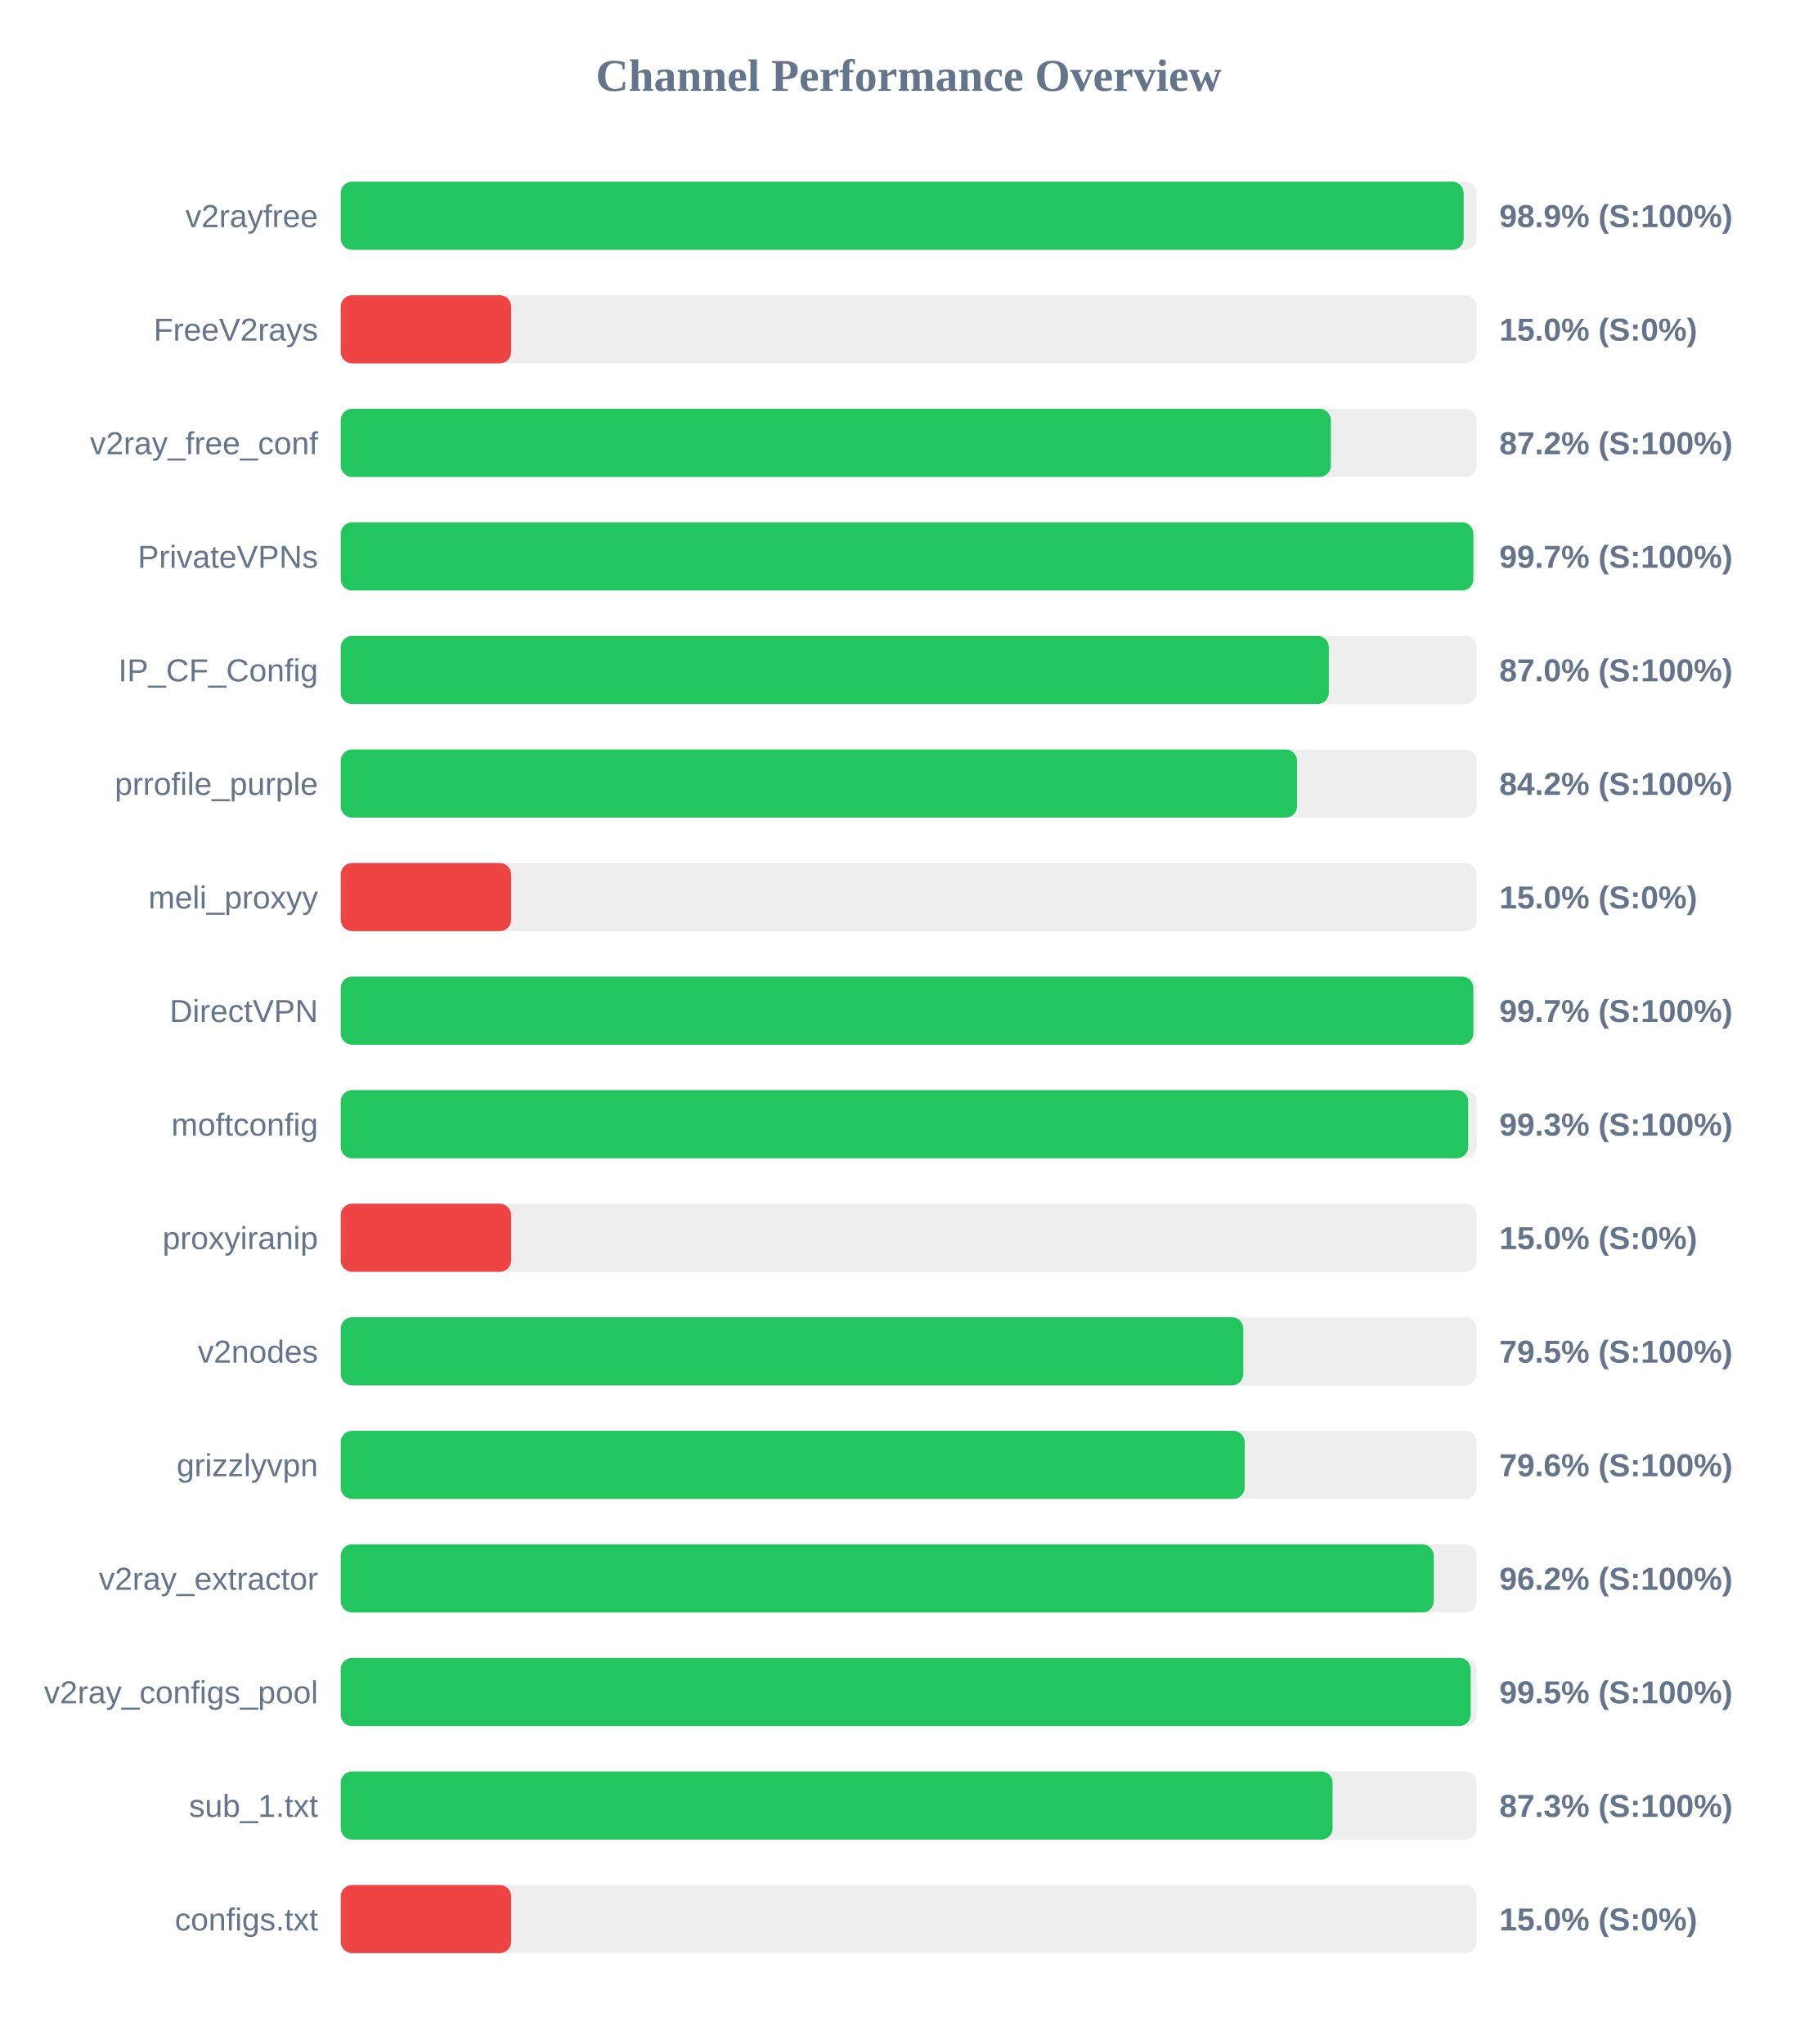
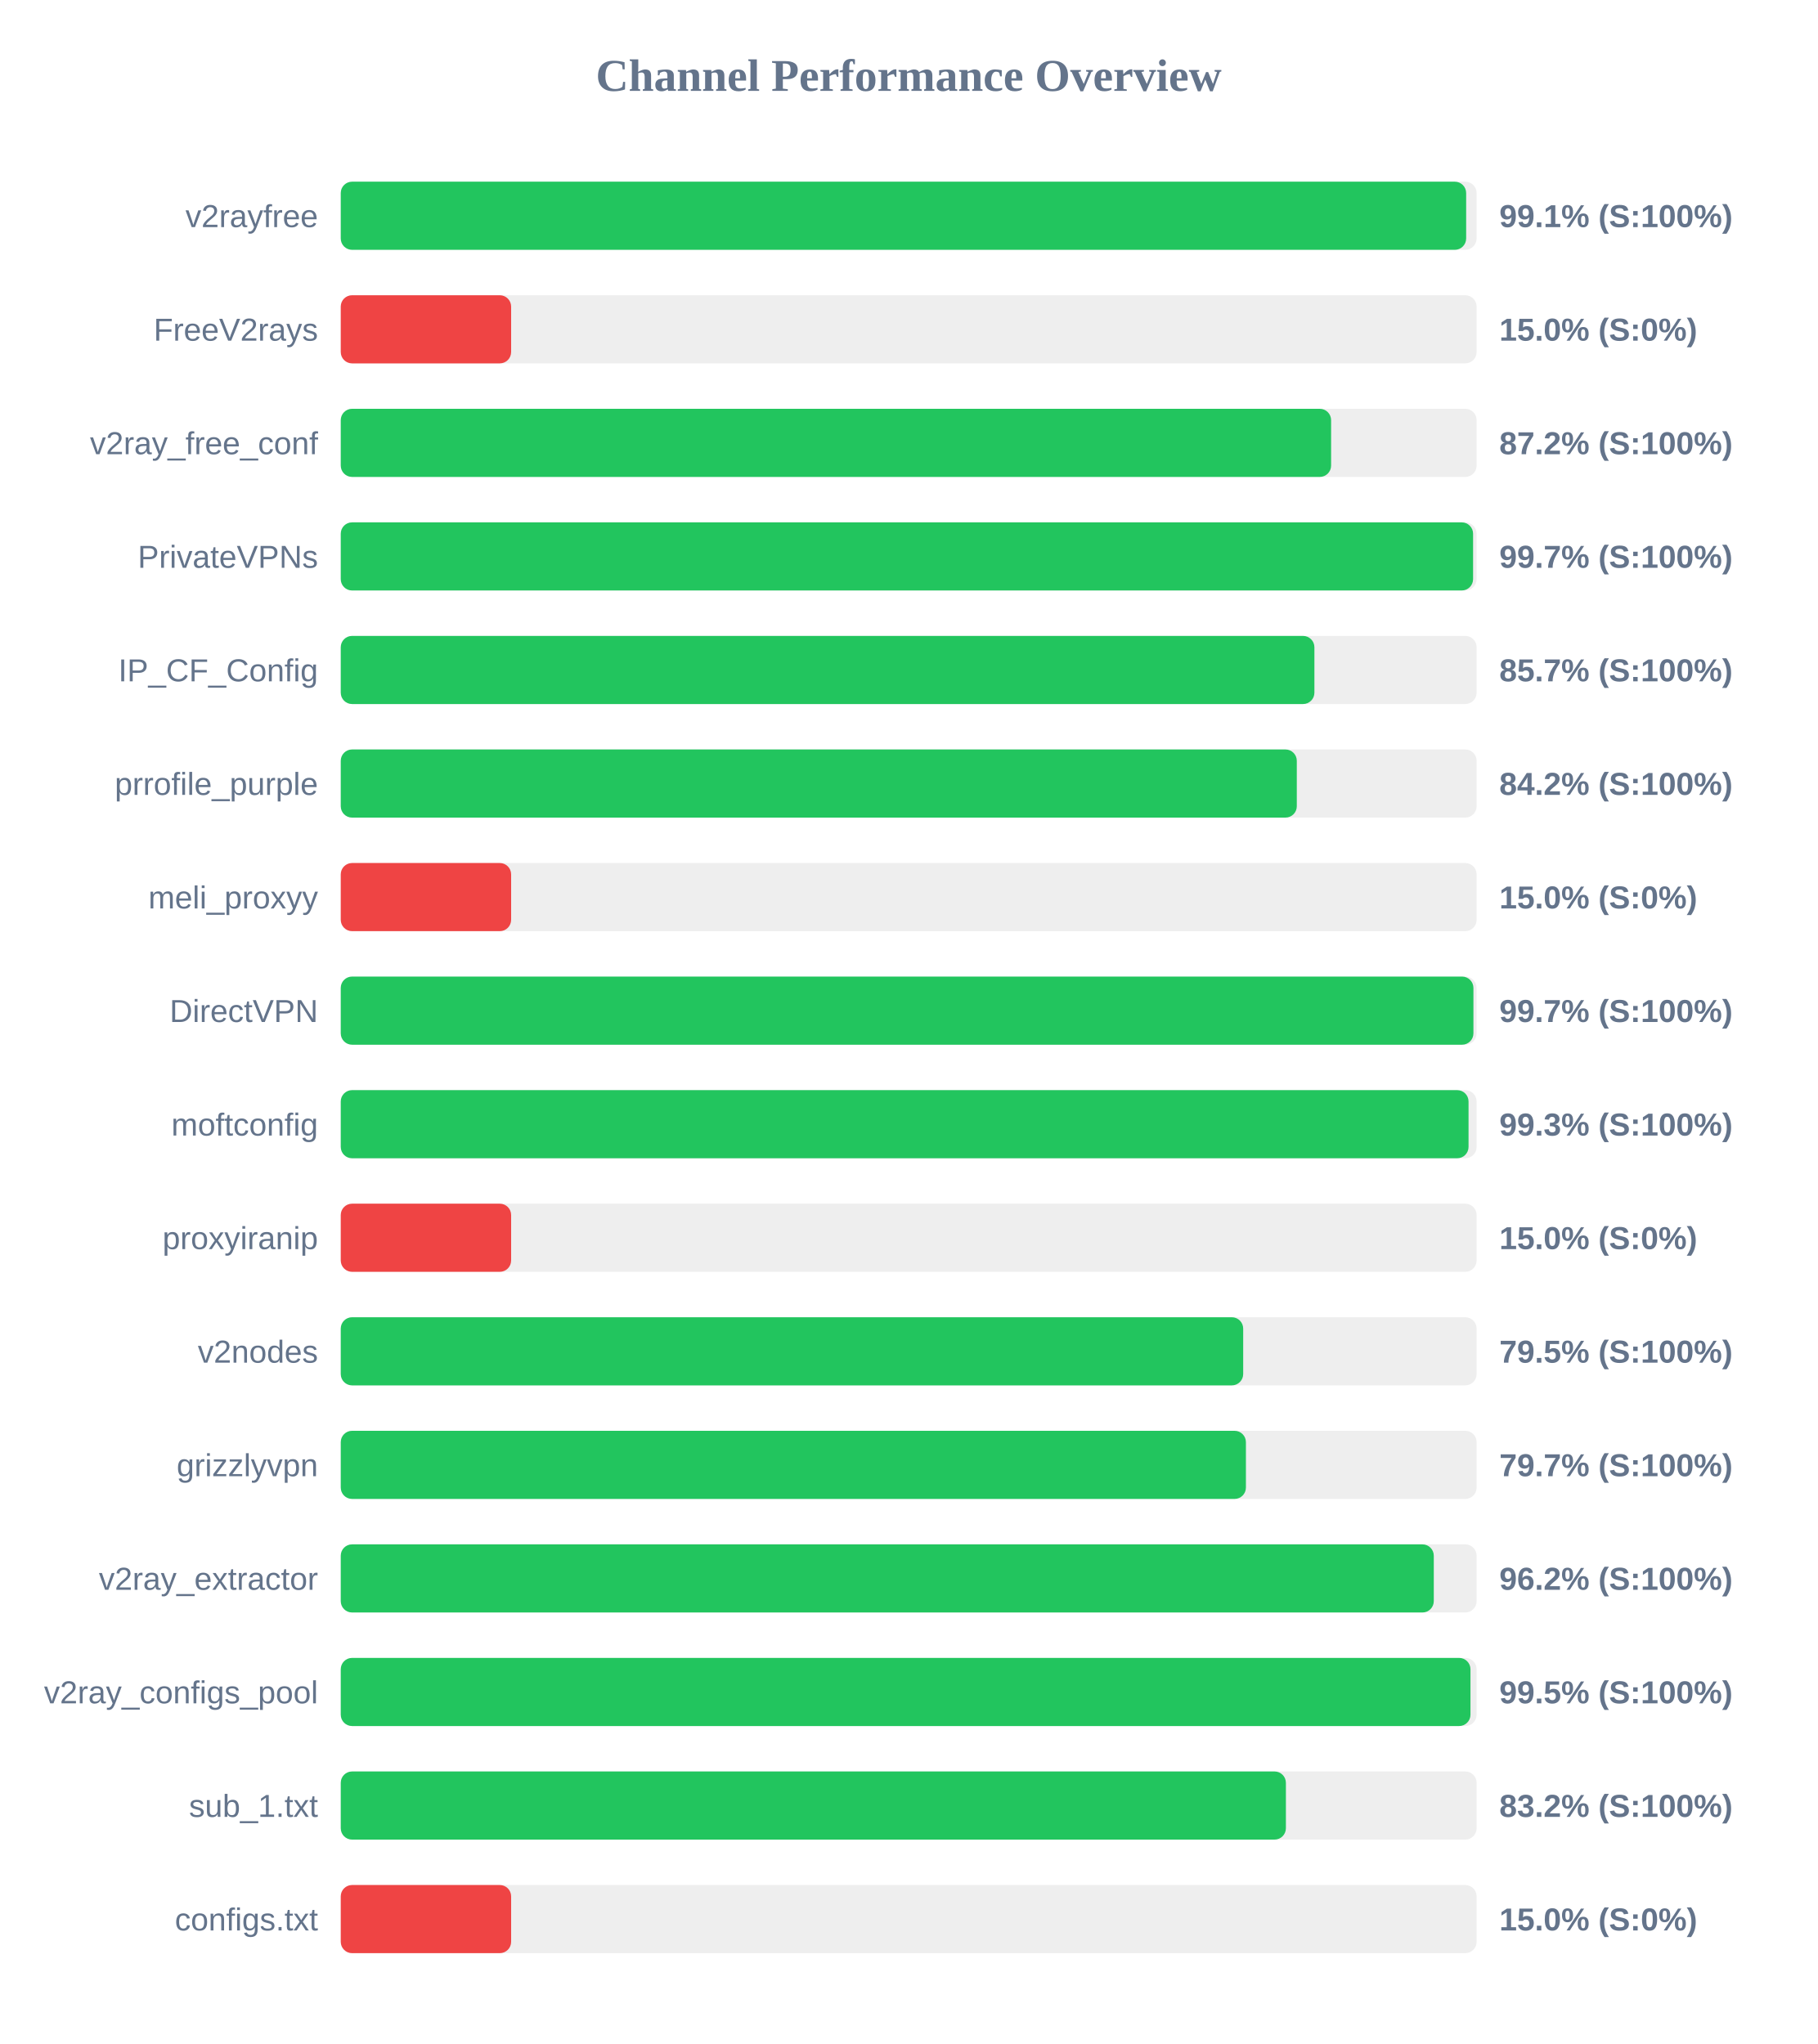
<svg xmlns="http://www.w3.org/2000/svg" width="800" height="900" version="1.1">
  <style>
        .row { font: 14px Arial; fill: #64748b; }
        .score { font: bold 14px Arial; fill: #64748b; }
    </style>
  <text x="400" y="40" text-anchor="middle" font-size="20px" font-weight="bold" fill="#64748b">Channel Performance Overview</text>
  <rect x="150" y="80" width="500" height="30" fill="#eee" rx="5" />
-   <rect x="150" y="80" width="494.3" height="30" fill="#22c55e" rx="5" />
+   <rect x="150" y="80" width="495.4" height="30" fill="#22c55e" rx="5" />
  <text x="140" y="100" text-anchor="end" class="row">v2rayfree</text>
-   <text x="660" y="100" text-anchor="start" class="score">98.9% (S:100%)</text>
+   <text x="660" y="100" text-anchor="start" class="score">99.1% (S:100%)</text>
  <rect x="150" y="130" width="500" height="30" fill="#eee" rx="5" />
  <rect x="150" y="130" width="75.0" height="30" fill="#ef4444" rx="5" />
  <text x="140" y="150" text-anchor="end" class="row">FreeV2rays</text>
  <text x="660" y="150" text-anchor="start" class="score">15.0% (S:0%)</text>
  <rect x="150" y="180" width="500" height="30" fill="#eee" rx="5" />
-   <rect x="150" y="180" width="435.85" height="30" fill="#22c55e" rx="5" />
+   <rect x="150" y="180" width="435.95" height="30" fill="#22c55e" rx="5" />
  <text x="140" y="200" text-anchor="end" class="row">v2ray_free_conf</text>
  <text x="660" y="200" text-anchor="start" class="score">87.2% (S:100%)</text>
  <rect x="150" y="230" width="500" height="30" fill="#eee" rx="5" />
-   <rect x="150" y="230" width="498.55" height="30" fill="#22c55e" rx="5" />
+   <rect x="150" y="230" width="498.45" height="30" fill="#22c55e" rx="5" />
  <text x="140" y="250" text-anchor="end" class="row">PrivateVPNs</text>
  <text x="660" y="250" text-anchor="start" class="score">99.7% (S:100%)</text>
  <rect x="150" y="280" width="500" height="30" fill="#eee" rx="5" />
-   <rect x="150" y="280" width="434.95" height="30" fill="#22c55e" rx="5" />
+   <rect x="150" y="280" width="428.6" height="30" fill="#22c55e" rx="5" />
  <text x="140" y="300" text-anchor="end" class="row">IP_CF_Config</text>
-   <text x="660" y="300" text-anchor="start" class="score">87.0% (S:100%)</text>
+   <text x="660" y="300" text-anchor="start" class="score">85.7% (S:100%)</text>
  <rect x="150" y="330" width="500" height="30" fill="#eee" rx="5" />
-   <rect x="150" y="330" width="420.95" height="30" fill="#22c55e" rx="5" />
+   <rect x="150" y="330" width="420.85" height="30" fill="#22c55e" rx="5" />
  <text x="140" y="350" text-anchor="end" class="row">prrofile_purple</text>
  <text x="660" y="350" text-anchor="start" class="score">84.2% (S:100%)</text>
  <rect x="150" y="380" width="500" height="30" fill="#eee" rx="5" />
  <rect x="150" y="380" width="75.0" height="30" fill="#ef4444" rx="5" />
  <text x="140" y="400" text-anchor="end" class="row">meli_proxyy</text>
  <text x="660" y="400" text-anchor="start" class="score">15.0% (S:0%)</text>
  <rect x="150" y="430" width="500" height="30" fill="#eee" rx="5" />
-   <rect x="150" y="430" width="498.55" height="30" fill="#22c55e" rx="5" />
+   <rect x="150" y="430" width="498.6" height="30" fill="#22c55e" rx="5" />
  <text x="140" y="450" text-anchor="end" class="row">DirectVPN</text>
  <text x="660" y="450" text-anchor="start" class="score">99.7% (S:100%)</text>
  <rect x="150" y="480" width="500" height="30" fill="#eee" rx="5" />
-   <rect x="150" y="480" width="496.3" height="30" fill="#22c55e" rx="5" />
+   <rect x="150" y="480" width="496.45" height="30" fill="#22c55e" rx="5" />
  <text x="140" y="500" text-anchor="end" class="row">moftconfig</text>
  <text x="660" y="500" text-anchor="start" class="score">99.3% (S:100%)</text>
  <rect x="150" y="530" width="500" height="30" fill="#eee" rx="5" />
  <rect x="150" y="530" width="75.0" height="30" fill="#ef4444" rx="5" />
  <text x="140" y="550" text-anchor="end" class="row">proxyiranip</text>
  <text x="660" y="550" text-anchor="start" class="score">15.0% (S:0%)</text>
  <rect x="150" y="580" width="500" height="30" fill="#eee" rx="5" />
-   <rect x="150" y="580" width="397.3" height="30" fill="#22c55e" rx="5" />
+   <rect x="150" y="580" width="397.25" height="30" fill="#22c55e" rx="5" />
  <text x="140" y="600" text-anchor="end" class="row">v2nodes</text>
  <text x="660" y="600" text-anchor="start" class="score">79.5% (S:100%)</text>
  <rect x="150" y="630" width="500" height="30" fill="#eee" rx="5" />
-   <rect x="150" y="630" width="397.9" height="30" fill="#22c55e" rx="5" />
+   <rect x="150" y="630" width="398.45" height="30" fill="#22c55e" rx="5" />
  <text x="140" y="650" text-anchor="end" class="row">grizzlyvpn</text>
-   <text x="660" y="650" text-anchor="start" class="score">79.6% (S:100%)</text>
+   <text x="660" y="650" text-anchor="start" class="score">79.7% (S:100%)</text>
  <rect x="150" y="680" width="500" height="30" fill="#eee" rx="5" />
  <rect x="150" y="680" width="481.15" height="30" fill="#22c55e" rx="5" />
  <text x="140" y="700" text-anchor="end" class="row">v2ray_extractor</text>
  <text x="660" y="700" text-anchor="start" class="score">96.2% (S:100%)</text>
  <rect x="150" y="730" width="500" height="30" fill="#eee" rx="5" />
-   <rect x="150" y="730" width="497.4" height="30" fill="#22c55e" rx="5" />
+   <rect x="150" y="730" width="497.3" height="30" fill="#22c55e" rx="5" />
  <text x="140" y="750" text-anchor="end" class="row">v2ray_configs_pool</text>
  <text x="660" y="750" text-anchor="start" class="score">99.5% (S:100%)</text>
  <rect x="150" y="780" width="500" height="30" fill="#eee" rx="5" />
-   <rect x="150" y="780" width="436.6" height="30" fill="#22c55e" rx="5" />
+   <rect x="150" y="780" width="416.05" height="30" fill="#22c55e" rx="5" />
  <text x="140" y="800" text-anchor="end" class="row">sub_1.txt</text>
-   <text x="660" y="800" text-anchor="start" class="score">87.3% (S:100%)</text>
+   <text x="660" y="800" text-anchor="start" class="score">83.2% (S:100%)</text>
  <rect x="150" y="830" width="500" height="30" fill="#eee" rx="5" />
  <rect x="150" y="830" width="75.0" height="30" fill="#ef4444" rx="5" />
  <text x="140" y="850" text-anchor="end" class="row">configs.txt</text>
  <text x="660" y="850" text-anchor="start" class="score">15.0% (S:0%)</text>
</svg>
